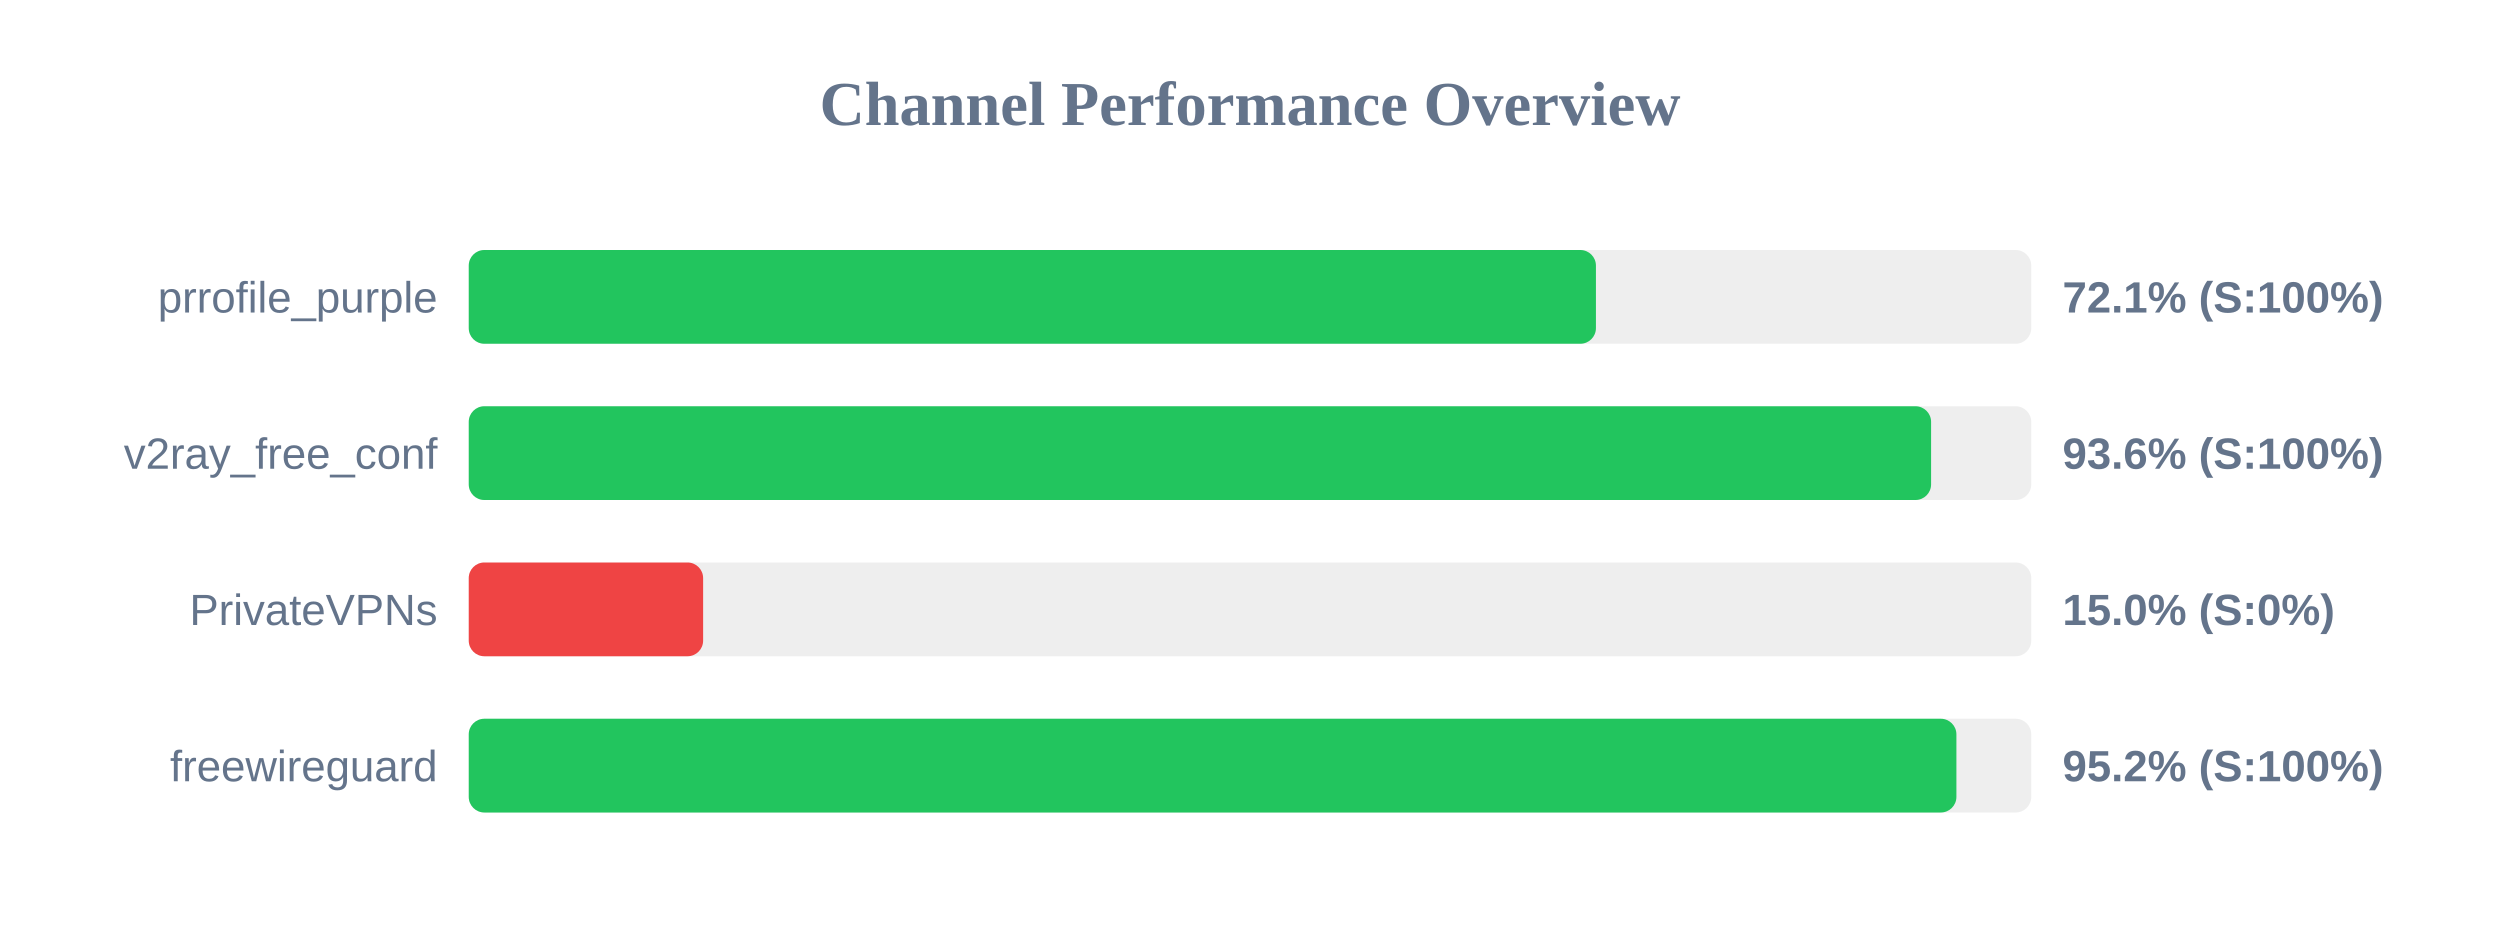
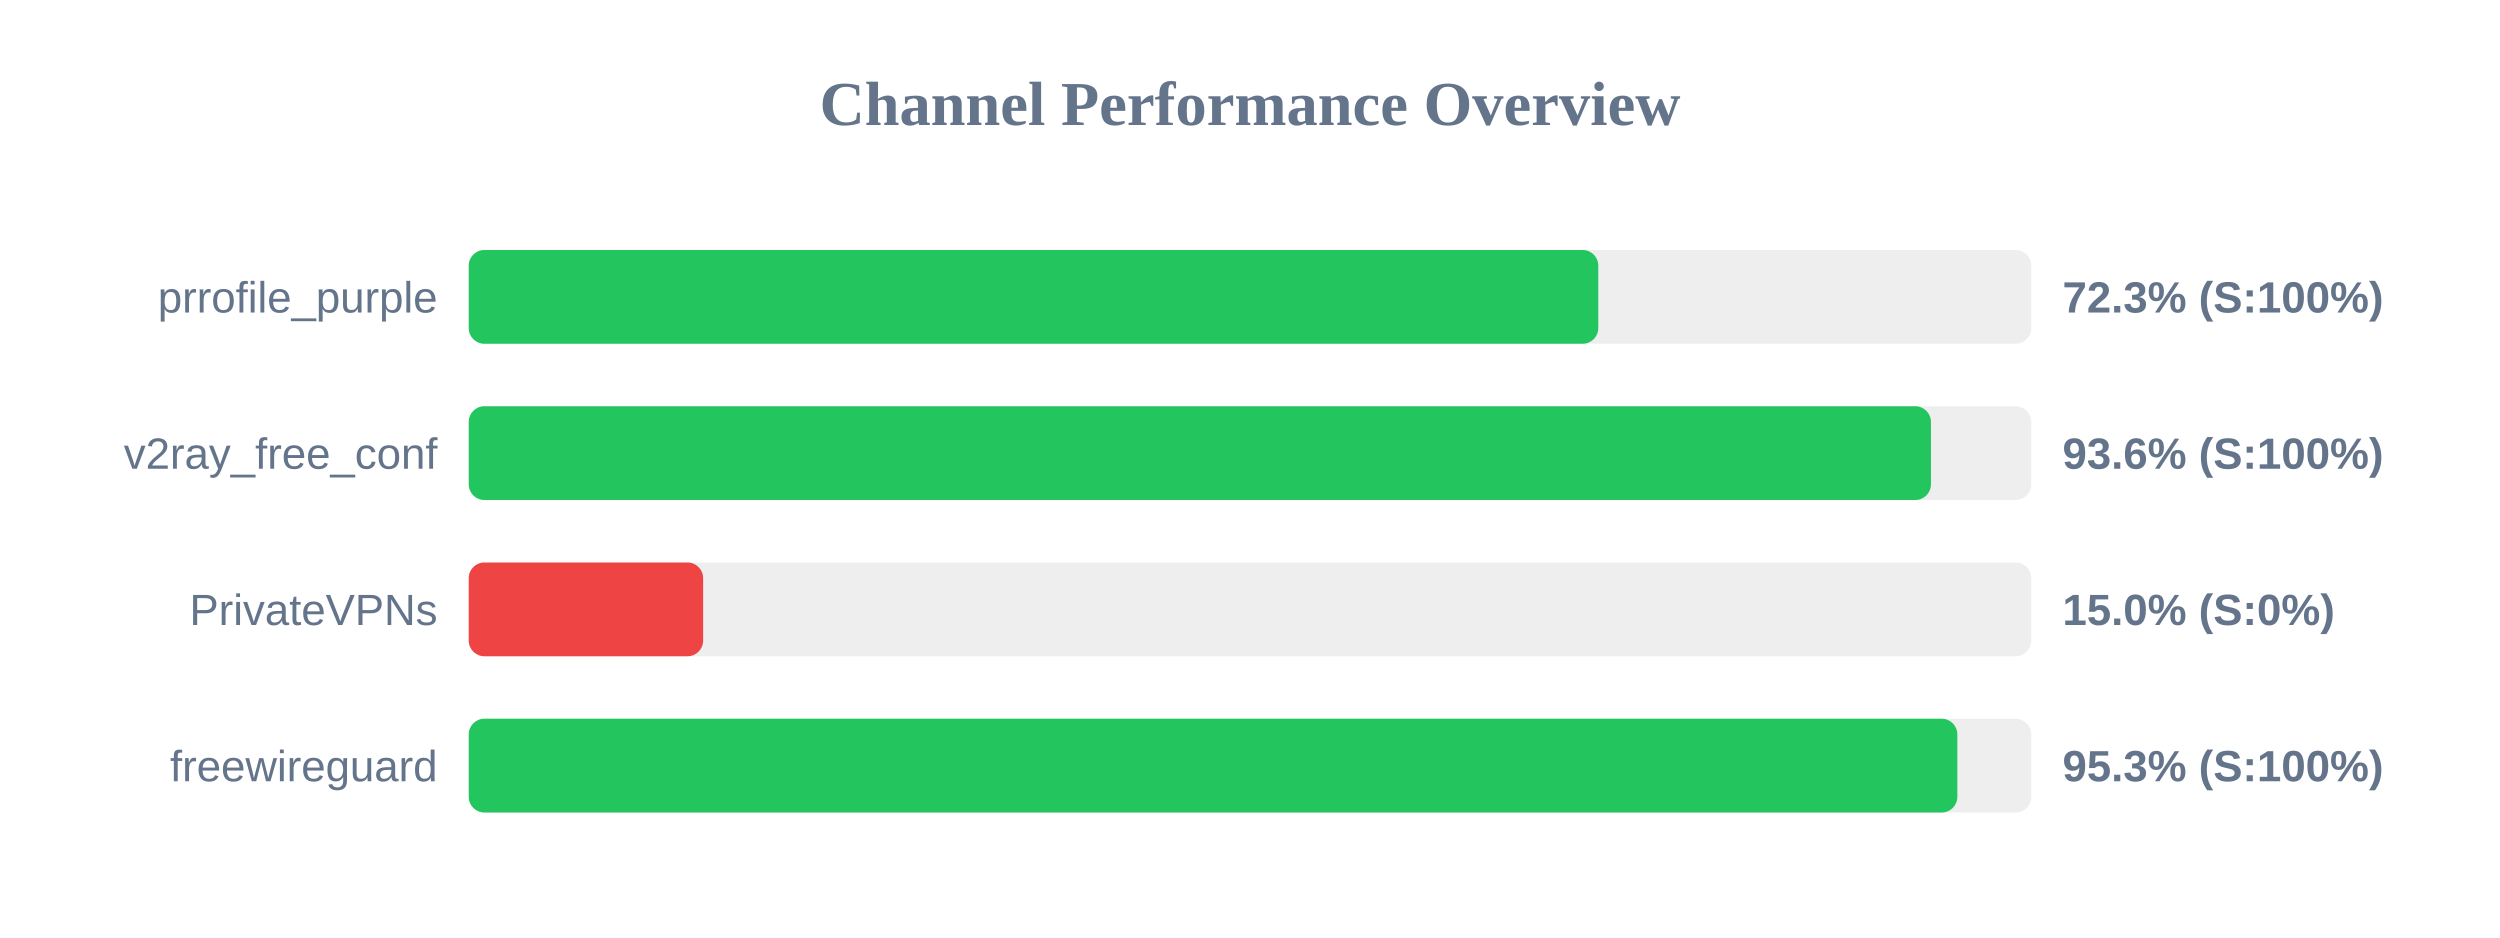
<svg xmlns="http://www.w3.org/2000/svg" width="800" height="300" version="1.1">
  <style>
        .row { font: 14px Arial; fill: #64748b; }
        .score { font: bold 14px Arial; fill: #64748b; }
    </style>
  <text x="400" y="40" text-anchor="middle" font-size="20px" font-weight="bold" fill="#64748b">Channel Performance Overview</text>
  <rect x="150" y="80" width="500" height="30" fill="#eee" rx="5" />
-   <rect x="150" y="80" width="360.7" height="30" fill="#22c55e" rx="5" />
+   <rect x="150" y="80" width="361.45" height="30" fill="#22c55e" rx="5" />
  <text x="140" y="100" text-anchor="end" class="row">prrofile_purple</text>
-   <text x="660" y="100" text-anchor="start" class="score">72.1% (S:100%)</text>
+   <text x="660" y="100" text-anchor="start" class="score">72.3% (S:100%)</text>
  <rect x="150" y="130" width="500" height="30" fill="#eee" rx="5" />
-   <rect x="150" y="130" width="467.95" height="30" fill="#22c55e" rx="5" />
+   <rect x="150" y="130" width="467.9" height="30" fill="#22c55e" rx="5" />
  <text x="140" y="150" text-anchor="end" class="row">v2ray_free_conf</text>
  <text x="660" y="150" text-anchor="start" class="score">93.6% (S:100%)</text>
  <rect x="150" y="180" width="500" height="30" fill="#eee" rx="5" />
  <rect x="150" y="180" width="75.0" height="30" fill="#ef4444" rx="5" />
  <text x="140" y="200" text-anchor="end" class="row">PrivateVPNs</text>
  <text x="660" y="200" text-anchor="start" class="score">15.0% (S:0%)</text>
  <rect x="150" y="230" width="500" height="30" fill="#eee" rx="5" />
-   <rect x="150" y="230" width="476.05" height="30" fill="#22c55e" rx="5" />
+   <rect x="150" y="230" width="476.35" height="30" fill="#22c55e" rx="5" />
  <text x="140" y="250" text-anchor="end" class="row">freewireguard</text>
-   <text x="660" y="250" text-anchor="start" class="score">95.2% (S:100%)</text>
+   <text x="660" y="250" text-anchor="start" class="score">95.3% (S:100%)</text>
</svg>
